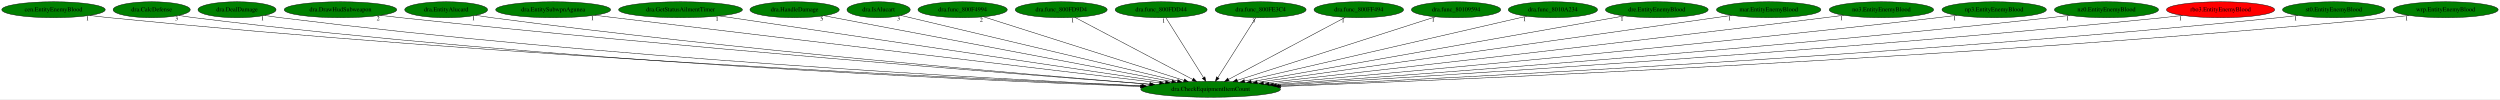
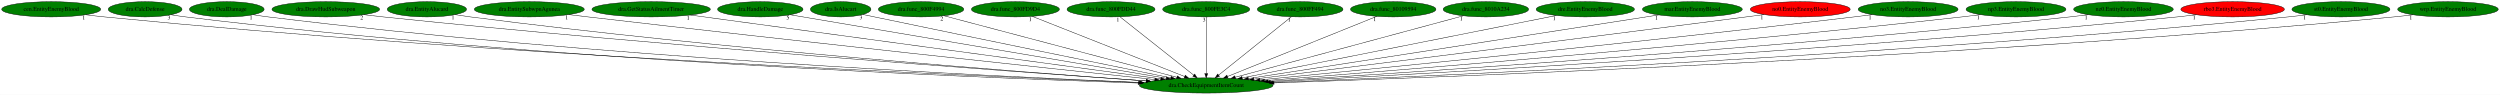
- <svg xmlns="http://www.w3.org/2000/svg" xmlns:xlink="http://www.w3.org/1999/xlink" width="5654pt" height="224pt" viewBox="0.00 0.00 5653.93 224.00">
+ <svg xmlns="http://www.w3.org/2000/svg" xmlns:xlink="http://www.w3.org/1999/xlink" width="5909pt" height="224pt" viewBox="0.00 0.00 5908.93 224.00">
  <g id="graph0" class="graph" transform="scale(1 1) rotate(0) translate(4 220)">
-     <polygon fill="white" stroke="transparent" points="-4,4 -4,-220 5649.93,-220 5649.93,4 -4,4" />
+     <polygon fill="white" stroke="transparent" points="-4,4 -4,-220 5904.93,-220 5904.93,4 -4,4" />
    <g id="node1" class="node">
-       <ellipse fill="green" stroke="black" cx="2733.99" cy="-18" rx="157.87" ry="18" />
-       <text text-anchor="middle" x="2733.99" y="-14.3" font-family="Times,serif" font-size="14.00">dra.CheckEquipmentItemCount</text>
+       <ellipse fill="green" stroke="black" cx="2846.99" cy="-18" rx="157.87" ry="18" />
+       <text text-anchor="middle" x="2846.99" y="-14.3" font-family="Times,serif" font-size="14.00">dra.CheckEquipmentItemCount</text>
    </g>
    <g id="node2" class="node">
      <g id="a_node2">
        <a xlink:href="cen.EntityEnemyBlood.svg" xlink:title="cen.EntityEnemyBlood">
          <ellipse fill="green" stroke="black" cx="116.99" cy="-198" rx="116.98" ry="18" />
          <text text-anchor="middle" x="116.99" y="-194.3" font-family="Times,serif" font-size="14.00">cen.EntityEnemyBlood</text>
        </a>
      </g>
    </g>
    <g id="edge1" class="edge">
-       <path fill="none" stroke="black" d="M198.9,-185.11C213.56,-183.22 228.71,-181.42 242.99,-180 1123.74,-92.23 2184.67,-42.03 2577.69,-25.32" />
-       <polygon fill="black" stroke="black" points="2577.86,-28.82 2587.7,-24.89 2577.56,-21.82 2577.86,-28.82" />
-       <text text-anchor="middle" x="193.9" y="-173.91" font-family="Times,serif" font-size="14.00">1</text>
+       <path fill="none" stroke="black" d="M198.9,-185.07C213.56,-183.19 228.71,-181.4 242.99,-180 1167.79,-89.14 2282.71,-40.51 2689.09,-24.78" />
+       <polygon fill="black" stroke="black" points="2689.29,-28.27 2699.14,-24.39 2689.02,-21.28 2689.29,-28.27" />
+       <text text-anchor="middle" x="193.9" y="-173.87" font-family="Times,serif" font-size="14.00">1</text>
    </g>
    <g id="node3" class="node">
      <g id="a_node3">
        <a xlink:href="dra.CalcDefense.svg" xlink:title="dra.CalcDefense">
          <ellipse fill="green" stroke="black" cx="338.99" cy="-198" rx="87.18" ry="18" />
          <text text-anchor="middle" x="338.99" y="-194.3" font-family="Times,serif" font-size="14.00">dra.CalcDefense</text>
        </a>
      </g>
    </g>
    <g id="edge2" class="edge">
-       <path fill="none" stroke="black" d="M400.3,-185.15C411.79,-183.21 423.73,-181.39 434.99,-180 1235.31,-81.39 2200.37,-38.26 2574.77,-24.37" />
-       <polygon fill="black" stroke="black" points="2575,-27.87 2584.86,-24 2574.74,-20.87 2575,-27.87" />
-       <text text-anchor="middle" x="395.3" y="-173.95" font-family="Times,serif" font-size="14.00">3</text>
+       <path fill="none" stroke="black" d="M400.3,-185.12C411.79,-183.18 423.73,-181.37 434.99,-180 1278.96,-77.41 2297.6,-36.37 2685.98,-23.7" />
+       <polygon fill="black" stroke="black" points="2686.28,-27.2 2696.16,-23.37 2686.06,-20.2 2686.28,-27.2" />
+       <text text-anchor="middle" x="395.3" y="-173.92" font-family="Times,serif" font-size="14.00">3</text>
    </g>
    <g id="node4" class="node">
      <g id="a_node4">
        <a xlink:href="dra.DealDamage.svg" xlink:title="dra.DealDamage">
          <ellipse fill="green" stroke="black" cx="531.99" cy="-198" rx="88.28" ry="18" />
          <text text-anchor="middle" x="531.99" y="-194.3" font-family="Times,serif" font-size="14.00">dra.DealDamage</text>
        </a>
      </g>
    </g>
    <g id="edge3" class="edge">
-       <path fill="none" stroke="black" d="M594.59,-185.22C606.33,-183.28 618.51,-181.43 629.99,-180 1356.25,-89.43 2230.33,-42.17 2579.22,-25.78" />
-       <polygon fill="black" stroke="black" points="2579.56,-29.27 2589.39,-25.3 2579.23,-22.28 2579.56,-29.27" />
-       <text text-anchor="middle" x="589.59" y="-174.02" font-family="Times,serif" font-size="14.00">1</text>
+       <path fill="none" stroke="black" d="M594.33,-185.23C606.14,-183.27 618.42,-181.42 629.99,-180 1399.39,-85.57 2326.31,-40.2 2689.86,-25.05" />
+       <polygon fill="black" stroke="black" points="2690.08,-28.54 2699.93,-24.63 2689.79,-21.55 2690.08,-28.54" />
+       <text text-anchor="middle" x="589.33" y="-174.03" font-family="Times,serif" font-size="14.00">1</text>
    </g>
    <g id="node5" class="node">
      <g id="a_node5">
        <a xlink:href="dra.DrawHudSubweapon.svg" xlink:title="dra.DrawHudSubweapon">
          <ellipse fill="green" stroke="black" cx="765.99" cy="-198" rx="127.28" ry="18" />
          <text text-anchor="middle" x="765.99" y="-194.3" font-family="Times,serif" font-size="14.00">dra.DrawHudSubweapon</text>
        </a>
      </g>
    </g>
    <g id="edge4" class="edge">
-       <path fill="none" stroke="black" d="M856.28,-185.24C871.53,-183.39 887.2,-181.57 901.99,-180 1533.76,-112.78 2290.27,-52.78 2595.89,-29.4" />
-       <polygon fill="black" stroke="black" points="2596.42,-32.87 2606.12,-28.61 2595.89,-25.89 2596.42,-32.87" />
-       <text text-anchor="middle" x="851.28" y="-174.04" font-family="Times,serif" font-size="14.00">2</text>
+       <path fill="none" stroke="black" d="M855.91,-185.22C871.27,-183.36 887.08,-181.55 901.99,-180 1575.87,-110.02 2383.64,-51.14 2705.03,-28.71" />
+       <polygon fill="black" stroke="black" points="2705.6,-32.18 2715.33,-27.99 2705.11,-25.2 2705.6,-32.18" />
+       <text text-anchor="middle" x="850.91" y="-174.02" font-family="Times,serif" font-size="14.00">2</text>
    </g>
    <g id="node6" class="node">
      <g id="a_node6">
        <a xlink:href="dra.EntityAlucard.svg" xlink:title="dra.EntityAlucard">
          <ellipse fill="green" stroke="black" cx="1004.99" cy="-198" rx="93.68" ry="18" />
          <text text-anchor="middle" x="1004.99" y="-194.3" font-family="Times,serif" font-size="14.00">dra.EntityAlucard</text>
        </a>
      </g>
    </g>
    <g id="edge5" class="edge">
-       <path fill="none" stroke="black" d="M1071.66,-185.35C1083.73,-183.42 1096.22,-181.55 1107.99,-180 1658.04,-107.45 2316.7,-51.78 2596.95,-29.55" />
-       <polygon fill="black" stroke="black" points="2597.48,-33.02 2607.17,-28.74 2596.92,-26.04 2597.48,-33.02" />
-       <text text-anchor="middle" x="1066.66" y="-174.15" font-family="Times,serif" font-size="14.00">1</text>
+       <path fill="none" stroke="black" d="M1071.65,-185.29C1083.72,-183.37 1096.22,-181.51 1107.99,-180 1699.04,-103.96 2407.57,-49.78 2704.8,-28.71" />
+       <polygon fill="black" stroke="black" points="2705.47,-32.18 2715.2,-27.98 2704.98,-25.19 2705.47,-32.18" />
+       <text text-anchor="middle" x="1066.65" y="-174.09" font-family="Times,serif" font-size="14.00">1</text>
    </g>
    <g id="node7" class="node">
      <g id="a_node7">
        <a xlink:href="dra.EntitySubwpnAgunea.svg" xlink:title="dra.EntitySubwpnAgunea">
          <ellipse fill="green" stroke="black" cx="1246.99" cy="-198" rx="129.98" ry="18" />
          <text text-anchor="middle" x="1246.99" y="-194.3" font-family="Times,serif" font-size="14.00">dra.EntitySubwpnAgunea</text>
        </a>
      </g>
    </g>
    <g id="edge6" class="edge">
-       <path fill="none" stroke="black" d="M1340.82,-185.49C1355.92,-183.65 1371.39,-181.76 1385.99,-180 1842.21,-124.86 2385.43,-60.32 2618.49,-32.68" />
-       <polygon fill="black" stroke="black" points="2619.16,-36.13 2628.68,-31.48 2618.33,-29.18 2619.16,-36.13" />
-       <text text-anchor="middle" x="1335.82" y="-174.29" font-family="Times,serif" font-size="14.00">1</text>
+       <path fill="none" stroke="black" d="M1340.43,-185.42C1355.66,-183.57 1371.26,-181.71 1385.99,-180 1882.57,-122.27 2474.73,-58.61 2725.37,-31.91" />
+       <polygon fill="black" stroke="black" points="2726.02,-35.36 2735.59,-30.82 2725.28,-28.4 2726.02,-35.36" />
+       <text text-anchor="middle" x="1335.43" y="-174.22" font-family="Times,serif" font-size="14.00">1</text>
    </g>
    <g id="node8" class="node">
      <g id="a_node8">
        <a xlink:href="dra.GetStatusAilmentTimer.svg" xlink:title="dra.GetStatusAilmentTimer">
          <ellipse fill="green" stroke="black" cx="1534.99" cy="-198" rx="139.98" ry="18" />
          <text text-anchor="middle" x="1534.99" y="-194.3" font-family="Times,serif" font-size="14.00">dra.GetStatusAilmentTimer</text>
        </a>
      </g>
    </g>
    <g id="edge7" class="edge">
-       <path fill="none" stroke="black" d="M1622.67,-183.98C1839.57,-151.78 2400.39,-68.52 2631.81,-34.17" />
-       <polygon fill="black" stroke="black" points="2632.53,-37.6 2641.91,-32.67 2631.5,-30.68 2632.53,-37.6" />
-       <text text-anchor="middle" x="1617.67" y="-172.78" font-family="Times,serif" font-size="14.00">1</text>
+       <path fill="none" stroke="black" d="M1627.51,-184.45C1863.6,-152.42 2487.5,-67.77 2739.32,-33.61" />
+       <polygon fill="black" stroke="black" points="2740.14,-37.03 2749.58,-32.22 2739.2,-30.09 2740.14,-37.03" />
+       <text text-anchor="middle" x="1622.51" y="-173.25" font-family="Times,serif" font-size="14.00">1</text>
    </g>
    <g id="node9" class="node">
      <g id="a_node9">
        <a xlink:href="dra.HandleDamage.svg" xlink:title="dra.HandleDamage">
          <ellipse fill="green" stroke="black" cx="1792.99" cy="-198" rx="100.98" ry="18" />
          <text text-anchor="middle" x="1792.99" y="-194.3" font-family="Times,serif" font-size="14.00">dra.HandleDamage</text>
        </a>
      </g>
    </g>
    <g id="edge8" class="edge">
-       <path fill="none" stroke="black" d="M1859.53,-184.41C2025.8,-152.96 2459.37,-70.95 2646.22,-35.6" />
-       <polygon fill="black" stroke="black" points="2647.1,-39 2656.28,-33.7 2645.8,-32.12 2647.1,-39" />
-       <text text-anchor="middle" x="1854.53" y="-173.21" font-family="Times,serif" font-size="14.00">5</text>
+       <path fill="none" stroke="black" d="M1863.37,-185.11C2047.5,-154.02 2543.61,-70.24 2752.37,-34.98" />
+       <polygon fill="black" stroke="black" points="2753.11,-38.4 2762.39,-33.29 2751.95,-31.5 2753.11,-38.4" />
+       <text text-anchor="middle" x="1858.37" y="-173.91" font-family="Times,serif" font-size="14.00">5</text>
    </g>
    <g id="node10" class="node">
      <g id="a_node10">
        <a xlink:href="dra.IsAlucart.svg" xlink:title="dra.IsAlucart">
          <ellipse fill="green" stroke="black" cx="1982.99" cy="-198" rx="71.49" ry="18" />
          <text text-anchor="middle" x="1982.99" y="-194.3" font-family="Times,serif" font-size="14.00">dra.IsAlucart</text>
        </a>
      </g>
    </g>
    <g id="edge9" class="edge">
-       <path fill="none" stroke="black" d="M2033.14,-185.11C2162.18,-154.53 2506.23,-72.98 2659.05,-36.76" />
-       <polygon fill="black" stroke="black" points="2659.91,-40.15 2668.84,-34.44 2658.3,-33.34 2659.91,-40.15" />
-       <text text-anchor="middle" x="2028.14" y="-173.91" font-family="Times,serif" font-size="14.00">3</text>
+       <path fill="none" stroke="black" d="M2035.91,-185.7C2044.94,-183.79 2054.23,-181.83 2062.99,-180 2317.85,-126.75 2619.65,-65.2 2763.13,-36.03" />
+       <polygon fill="black" stroke="black" points="2764.08,-39.4 2773.18,-33.98 2762.69,-32.54 2764.08,-39.4" />
+       <text text-anchor="middle" x="2030.91" y="-174.5" font-family="Times,serif" font-size="14.00">3</text>
    </g>
    <g id="node11" class="node">
      <g id="a_node11">
        <a xlink:href="dra.func_800F4994.svg" xlink:title="dra.func_800F4994">
          <ellipse fill="green" stroke="black" cx="2172.99" cy="-198" rx="100.98" ry="18" />
          <text text-anchor="middle" x="2172.99" y="-194.3" font-family="Times,serif" font-size="14.00">dra.func_800F4994</text>
        </a>
      </g>
    </g>
    <g id="edge10" class="edge">
-       <path fill="none" stroke="black" d="M2220.34,-181.98C2322.01,-149.72 2561.08,-73.86 2673.53,-38.18" />
-       <polygon fill="black" stroke="black" points="2674.88,-41.43 2683.36,-35.07 2672.77,-34.75 2674.88,-41.43" />
-       <text text-anchor="middle" x="2215.34" y="-170.78" font-family="Times,serif" font-size="14.00">2</text>
+       <path fill="none" stroke="black" d="M2227.01,-182.73C2348.45,-150.66 2642.93,-72.89 2777.64,-37.31" />
+       <polygon fill="black" stroke="black" points="2778.67,-40.66 2787.45,-34.72 2776.89,-33.89 2778.67,-40.66" />
+       <text text-anchor="middle" x="2222.01" y="-171.53" font-family="Times,serif" font-size="14.00">2</text>
    </g>
    <g id="node12" class="node">
      <g id="a_node12">
        <a xlink:href="dra.func_800FD9D4.svg" xlink:title="dra.func_800FD9D4">
          <ellipse fill="green" stroke="black" cx="2395.99" cy="-198" rx="103.98" ry="18" />
          <text text-anchor="middle" x="2395.99" y="-194.3" font-family="Times,serif" font-size="14.00">dra.func_800FD9D4</text>
        </a>
      </g>
    </g>
    <g id="edge11" class="edge">
-       <path fill="none" stroke="black" d="M2426.88,-180.73C2488.05,-148.52 2624.58,-76.62 2693.11,-40.53" />
-       <polygon fill="black" stroke="black" points="2695.09,-43.44 2702.31,-35.68 2691.83,-37.25 2695.09,-43.44" />
-       <text text-anchor="middle" x="2421.88" y="-169.53" font-family="Times,serif" font-size="14.00">1</text>
+       <path fill="none" stroke="black" d="M2436.01,-181.2C2518.07,-148.82 2705.26,-74.94 2795.91,-39.16" />
+       <polygon fill="black" stroke="black" points="2797.41,-42.33 2805.43,-35.4 2794.84,-35.82 2797.41,-42.33" />
+       <text text-anchor="middle" x="2431.01" y="-170" font-family="Times,serif" font-size="14.00">1</text>
    </g>
    <g id="node13" class="node">
      <g id="a_node13">
        <a xlink:href="dra.func_800FDD44.svg" xlink:title="dra.func_800FDD44">
          <ellipse fill="green" stroke="black" cx="2621.99" cy="-198" rx="103.98" ry="18" />
          <text text-anchor="middle" x="2621.99" y="-194.3" font-family="Times,serif" font-size="14.00">dra.func_800FDD44</text>
        </a>
      </g>
    </g>
    <g id="edge12" class="edge">
-       <path fill="none" stroke="black" d="M2632.73,-179.93C2652.46,-148.57 2694.6,-81.6 2717.81,-44.71" />
-       <polygon fill="black" stroke="black" points="2720.92,-46.34 2723.28,-36.02 2715,-42.62 2720.92,-46.34" />
-       <text text-anchor="middle" x="2627.73" y="-168.73" font-family="Times,serif" font-size="14.00">1</text>
+       <path fill="none" stroke="black" d="M2643.16,-180.25C2683.42,-148.4 2771.15,-79 2817.28,-42.51" />
+       <polygon fill="black" stroke="black" points="2819.71,-45.04 2825.38,-36.09 2815.37,-39.55 2819.71,-45.04" />
+       <text text-anchor="middle" x="2638.16" y="-169.05" font-family="Times,serif" font-size="14.00">1</text>
    </g>
    <g id="node14" class="node">
      <g id="a_node14">
        <a xlink:href="dra.func_800FE3C4.svg" xlink:title="dra.func_800FE3C4">
          <ellipse fill="green" stroke="black" cx="2846.99" cy="-198" rx="102.88" ry="18" />
          <text text-anchor="middle" x="2846.99" y="-194.3" font-family="Times,serif" font-size="14.00">dra.func_800FE3C4</text>
        </a>
      </g>
    </g>
    <g id="edge13" class="edge">
-       <path fill="none" stroke="black" d="M2836.15,-179.93C2816.24,-148.57 2773.73,-81.6 2750.31,-44.71" />
-       <polygon fill="black" stroke="black" points="2753.11,-42.58 2744.79,-36.02 2747.2,-46.33 2753.11,-42.58" />
-       <text text-anchor="middle" x="2831.15" y="-168.73" font-family="Times,serif" font-size="14.00">3</text>
+       <path fill="none" stroke="black" d="M2846.99,-179.93C2846.99,-148.97 2846.99,-83.3 2846.99,-46.13" />
+       <polygon fill="black" stroke="black" points="2850.49,-46.02 2846.99,-36.02 2843.49,-46.02 2850.49,-46.02" />
+       <text text-anchor="middle" x="2841.99" y="-168.73" font-family="Times,serif" font-size="14.00">3</text>
    </g>
    <g id="node15" class="node">
      <g id="a_node15">
        <a xlink:href="dra.func_800FF494.svg" xlink:title="dra.func_800FF494">
          <ellipse fill="green" stroke="black" cx="3068.99" cy="-198" rx="101.28" ry="18" />
          <text text-anchor="middle" x="3068.99" y="-194.3" font-family="Times,serif" font-size="14.00">dra.func_800FF494</text>
        </a>
      </g>
    </g>
    <g id="edge14" class="edge">
-       <path fill="none" stroke="black" d="M3038.37,-180.73C2977.75,-148.52 2842.43,-76.62 2774.51,-40.53" />
-       <polygon fill="black" stroke="black" points="2775.86,-37.28 2765.39,-35.68 2772.58,-43.47 2775.86,-37.28" />
-       <text text-anchor="middle" x="3033.37" y="-169.53" font-family="Times,serif" font-size="14.00">1</text>
+       <path fill="none" stroke="black" d="M3048.1,-180.25C3008.37,-148.4 2921.82,-79 2876.31,-42.51" />
+       <polygon fill="black" stroke="black" points="2878.3,-39.62 2868.31,-36.09 2873.92,-45.08 2878.3,-39.62" />
+       <text text-anchor="middle" x="3043.1" y="-169.05" font-family="Times,serif" font-size="14.00">1</text>
    </g>
    <g id="node16" class="node">
      <g id="a_node16">
        <a xlink:href="dra.func_80109594.svg" xlink:title="dra.func_80109594">
          <ellipse fill="green" stroke="black" cx="3288.99" cy="-198" rx="100.98" ry="18" />
          <text text-anchor="middle" x="3288.99" y="-194.3" font-family="Times,serif" font-size="14.00">dra.func_80109594</text>
        </a>
      </g>
    </g>
    <g id="edge15" class="edge">
-       <path fill="none" stroke="black" d="M3242.15,-181.98C3141.69,-149.76 2905.64,-74.05 2794.23,-38.32" />
-       <polygon fill="black" stroke="black" points="2795.08,-34.92 2784.49,-35.2 2792.94,-41.58 2795.08,-34.92" />
-       <text text-anchor="middle" x="3237.15" y="-170.78" font-family="Times,serif" font-size="14.00">1</text>
+       <path fill="none" stroke="black" d="M3250.15,-181.36C3169.97,-149.07 2986.19,-75.06 2897.16,-39.2" />
+       <polygon fill="black" stroke="black" points="2898.4,-35.93 2887.81,-35.44 2895.78,-42.42 2898.4,-35.93" />
+       <text text-anchor="middle" x="3245.15" y="-170.16" font-family="Times,serif" font-size="14.00">1</text>
    </g>
    <g id="node17" class="node">
      <g id="a_node17">
        <a xlink:href="dra.func_8010A234.svg" xlink:title="dra.func_8010A234">
          <ellipse fill="green" stroke="black" cx="3507.99" cy="-198" rx="100.98" ry="18" />
          <text text-anchor="middle" x="3507.99" y="-194.3" font-family="Times,serif" font-size="14.00">dra.func_8010A234</text>
        </a>
      </g>
    </g>
    <g id="edge16" class="edge">
-       <path fill="none" stroke="black" d="M3448.86,-183.4C3310.37,-151.55 2965.07,-72.14 2810.68,-36.64" />
-       <polygon fill="black" stroke="black" points="2811.33,-33.19 2800.8,-34.36 2809.76,-40.02 2811.33,-33.19" />
-       <text text-anchor="middle" x="3443.86" y="-172.2" font-family="Times,serif" font-size="14.00">1</text>
+       <path fill="none" stroke="black" d="M3454.74,-182.66C3335.71,-150.61 3048.21,-73.19 2915.82,-37.54" />
+       <polygon fill="black" stroke="black" points="2916.36,-34.06 2905.8,-34.84 2914.54,-40.82 2916.36,-34.06" />
+       <text text-anchor="middle" x="3449.74" y="-171.46" font-family="Times,serif" font-size="14.00">1</text>
    </g>
    <g id="node18" class="node">
      <g id="a_node18">
        <a xlink:href="dre.EntityEnemyBlood.svg" xlink:title="dre.EntityEnemyBlood">
          <ellipse fill="green" stroke="black" cx="3742.99" cy="-198" rx="116.18" ry="18" />
          <text text-anchor="middle" x="3742.99" y="-194.3" font-family="Times,serif" font-size="14.00">dre.EntityEnemyBlood</text>
        </a>
      </g>
    </g>
    <g id="edge17" class="edge">
-       <path fill="none" stroke="black" d="M3669.2,-183.98C3488.47,-152.1 3023.96,-70.15 2825.79,-35.2" />
-       <polygon fill="black" stroke="black" points="2826.16,-31.71 2815.7,-33.41 2824.94,-38.6 2826.16,-31.71" />
-       <text text-anchor="middle" x="3664.2" y="-172.78" font-family="Times,serif" font-size="14.00">1</text>
+       <path fill="none" stroke="black" d="M3674.54,-183.4C3513.12,-151.33 3108.98,-71.05 2932.12,-35.91" />
+       <polygon fill="black" stroke="black" points="2932.57,-32.43 2922.08,-33.92 2931.2,-39.3 2932.57,-32.43" />
+       <text text-anchor="middle" x="3669.54" y="-172.2" font-family="Times,serif" font-size="14.00">1</text>
    </g>
    <g id="node19" class="node">
      <g id="a_node19">
        <a xlink:href="mar.EntityEnemyBlood.svg" xlink:title="mar.EntityEnemyBlood">
          <ellipse fill="green" stroke="black" cx="3995.99" cy="-198" rx="118.08" ry="18" />
          <text text-anchor="middle" x="3995.99" y="-194.3" font-family="Times,serif" font-size="14.00">mar.EntityEnemyBlood</text>
        </a>
      </g>
    </g>
    <g id="edge18" class="edge">
-       <path fill="none" stroke="black" d="M3912.21,-185.18C3689.72,-153.8 3084.36,-68.42 2839.19,-33.84" />
-       <polygon fill="black" stroke="black" points="2839.59,-30.36 2829.2,-32.43 2838.62,-37.29 2839.59,-30.36" />
-       <text text-anchor="middle" x="3907.21" y="-173.98" font-family="Times,serif" font-size="14.00">1</text>
+       <path fill="none" stroke="black" d="M3916.11,-184.62C3711.86,-152.98 3170.92,-69.18 2946.62,-34.43" />
+       <polygon fill="black" stroke="black" points="2946.92,-30.94 2936.5,-32.87 2945.85,-37.86 2946.92,-30.94" />
+       <text text-anchor="middle" x="3911.11" y="-173.42" font-family="Times,serif" font-size="14.00">1</text>
    </g>
    <g id="node20" class="node">
      <g id="a_node20">
-         <a xlink:href="no3.EntityEnemyBlood.svg" xlink:title="no3.EntityEnemyBlood">
-           <ellipse fill="green" stroke="black" cx="4250.99" cy="-198" rx="118.08" ry="18" />
-           <text text-anchor="middle" x="4250.99" y="-194.3" font-family="Times,serif" font-size="14.00">no3.EntityEnemyBlood</text>
+         <a xlink:href="no0.EntityEnemyBlood.svg" xlink:title="no0.EntityEnemyBlood">
+           <ellipse fill="red" stroke="black" cx="4250.99" cy="-198" rx="118.08" ry="18" />
+           <text text-anchor="middle" x="4250.99" y="-194.3" font-family="Times,serif" font-size="14.00">no0.EntityEnemyBlood</text>
        </a>
      </g>
    </g>
    <g id="edge19" class="edge">
-       <path fill="none" stroke="black" d="M4165.64,-185.46C4151.4,-183.6 4136.78,-181.72 4122.99,-180 3653.64,-121.64 3094.19,-58.86 2853.62,-32.19" />
-       <polygon fill="black" stroke="black" points="2853.78,-28.68 2843.46,-31.06 2853.01,-35.64 2853.78,-28.68" />
-       <text text-anchor="middle" x="4160.64" y="-174.26" font-family="Times,serif" font-size="14.00">1</text>
+       <path fill="none" stroke="black" d="M4165.28,-185.54C4151.15,-183.67 4136.66,-181.77 4122.99,-180 3693.36,-124.37 3182.03,-60.58 2959.61,-32.96" />
+       <polygon fill="black" stroke="black" points="2959.92,-29.47 2949.56,-31.71 2959.06,-36.42 2959.92,-29.47" />
+       <text text-anchor="middle" x="4160.28" y="-174.34" font-family="Times,serif" font-size="14.00">1</text>
    </g>
    <g id="node21" class="node">
      <g id="a_node21">
-         <a xlink:href="np3.EntityEnemyBlood.svg" xlink:title="np3.EntityEnemyBlood">
+         <a xlink:href="no3.EntityEnemyBlood.svg" xlink:title="no3.EntityEnemyBlood">
          <ellipse fill="green" stroke="black" cx="4505.99" cy="-198" rx="118.08" ry="18" />
-           <text text-anchor="middle" x="4505.99" y="-194.3" font-family="Times,serif" font-size="14.00">np3.EntityEnemyBlood</text>
+           <text text-anchor="middle" x="4505.99" y="-194.3" font-family="Times,serif" font-size="14.00">no3.EntityEnemyBlood</text>
        </a>
      </g>
    </g>
    <g id="edge20" class="edge">
-       <path fill="none" stroke="black" d="M4421.35,-185.34C4406.9,-183.47 4392.02,-181.62 4377.99,-180 3816.57,-115.25 3145.31,-54.78 2866,-30.37" />
-       <polygon fill="black" stroke="black" points="2866.09,-26.87 2855.82,-29.49 2865.48,-33.84 2866.09,-26.87" />
-       <text text-anchor="middle" x="4416.35" y="-174.14" font-family="Times,serif" font-size="14.00">1</text>
+       <path fill="none" stroke="black" d="M4421,-185.38C4406.65,-183.52 4391.9,-181.66 4377.99,-180 3857.8,-118.12 3236.68,-56.61 2974.12,-31.19" />
+       <polygon fill="black" stroke="black" points="2974.08,-27.67 2963.79,-30.19 2973.41,-34.63 2974.08,-27.67" />
+       <text text-anchor="middle" x="4416" y="-174.18" font-family="Times,serif" font-size="14.00">1</text>
    </g>
    <g id="node22" class="node">
      <g id="a_node22">
-         <a xlink:href="nz0.EntityEnemyBlood.svg" xlink:title="nz0.EntityEnemyBlood">
-           <ellipse fill="green" stroke="black" cx="4759.99" cy="-198" rx="117.78" ry="18" />
-           <text text-anchor="middle" x="4759.99" y="-194.3" font-family="Times,serif" font-size="14.00">nz0.EntityEnemyBlood</text>
+         <a xlink:href="np3.EntityEnemyBlood.svg" xlink:title="np3.EntityEnemyBlood">
+           <ellipse fill="green" stroke="black" cx="4760.99" cy="-198" rx="118.08" ry="18" />
+           <text text-anchor="middle" x="4760.99" y="-194.3" font-family="Times,serif" font-size="14.00">np3.EntityEnemyBlood</text>
        </a>
      </g>
    </g>
    <g id="edge21" class="edge">
-       <path fill="none" stroke="black" d="M4676.72,-185.27C4662.16,-183.38 4647.14,-181.55 4632.99,-180 3977.55,-108.39 3191.86,-50.71 2875.85,-28.66" />
-       <polygon fill="black" stroke="black" points="2875.94,-25.16 2865.72,-27.96 2875.45,-32.15 2875.94,-25.16" />
-       <text text-anchor="middle" x="4671.72" y="-174.07" font-family="Times,serif" font-size="14.00">1</text>
+       <path fill="none" stroke="black" d="M4676.71,-185.29C4662.14,-183.42 4647.14,-181.58 4632.99,-180 4019.39,-111.63 3284.7,-52.57 2984.73,-29.43" />
+       <polygon fill="black" stroke="black" points="2984.91,-25.93 2974.67,-28.65 2984.38,-32.91 2984.91,-25.93" />
+       <text text-anchor="middle" x="4671.71" y="-174.09" font-family="Times,serif" font-size="14.00">1</text>
    </g>
    <g id="node23" class="node">
      <g id="a_node23">
-         <a xlink:href="rbo3.EntityEnemyBlood.svg" xlink:title="rbo3.EntityEnemyBlood">
-           <ellipse fill="red" stroke="black" cx="5017.99" cy="-198" rx="122.38" ry="18" />
-           <text text-anchor="middle" x="5017.99" y="-194.3" font-family="Times,serif" font-size="14.00">rbo3.EntityEnemyBlood</text>
+         <a xlink:href="nz0.EntityEnemyBlood.svg" xlink:title="nz0.EntityEnemyBlood">
+           <ellipse fill="green" stroke="black" cx="5014.99" cy="-198" rx="117.78" ry="18" />
+           <text text-anchor="middle" x="5014.99" y="-194.3" font-family="Times,serif" font-size="14.00">nz0.EntityEnemyBlood</text>
        </a>
      </g>
    </g>
    <g id="edge22" class="edge">
-       <path fill="none" stroke="black" d="M4932.1,-185.17C4917.08,-183.3 4901.59,-181.49 4886.99,-180 4135.35,-103.18 3232.53,-47.52 2882.63,-27.32" />
-       <polygon fill="black" stroke="black" points="2882.62,-23.81 2872.44,-26.73 2882.22,-30.8 2882.62,-23.81" />
-       <text text-anchor="middle" x="4927.1" y="-173.97" font-family="Times,serif" font-size="14.00">1</text>
+       <path fill="none" stroke="black" d="M4931.72,-185.2C4917.16,-183.32 4902.15,-181.5 4887.99,-180 4179.37,-104.68 3328.88,-48.59 2993.33,-27.8" />
+       <polygon fill="black" stroke="black" points="2993.27,-24.29 2983.07,-27.17 2992.83,-31.28 2993.27,-24.29" />
+       <text text-anchor="middle" x="4926.72" y="-174" font-family="Times,serif" font-size="14.00">1</text>
    </g>
    <g id="node24" class="node">
      <g id="a_node24">
-         <a xlink:href="st0.EntityEnemyBlood.svg" xlink:title="st0.EntityEnemyBlood">
-           <ellipse fill="green" stroke="black" cx="5273.99" cy="-198" rx="115.88" ry="18" />
-           <text text-anchor="middle" x="5273.99" y="-194.3" font-family="Times,serif" font-size="14.00">st0.EntityEnemyBlood</text>
+         <a xlink:href="rbo3.EntityEnemyBlood.svg" xlink:title="rbo3.EntityEnemyBlood">
+           <ellipse fill="red" stroke="black" cx="5272.99" cy="-198" rx="122.38" ry="18" />
+           <text text-anchor="middle" x="5272.99" y="-194.3" font-family="Times,serif" font-size="14.00">rbo3.EntityEnemyBlood</text>
        </a>
      </g>
    </g>
    <g id="edge23" class="edge">
-       <path fill="none" stroke="black" d="M5192.73,-185.13C5178.18,-183.24 5163.15,-181.43 5148.99,-180 4297.67,-93.84 3272.68,-42.88 2888.95,-25.64" />
-       <polygon fill="black" stroke="black" points="2889.04,-22.14 2878.89,-25.19 2888.72,-29.13 2889.04,-22.14" />
-       <text text-anchor="middle" x="5187.73" y="-173.93" font-family="Times,serif" font-size="14.00">1</text>
+       <path fill="none" stroke="black" d="M5187.1,-185.12C5172.08,-183.25 5156.59,-181.46 5141.99,-180 4336.03,-99.51 3366.85,-45.51 2998.77,-26.54" />
+       <polygon fill="black" stroke="black" points="2998.75,-23.04 2988.59,-26.02 2998.4,-30.03 2998.75,-23.04" />
+       <text text-anchor="middle" x="5182.1" y="-173.92" font-family="Times,serif" font-size="14.00">1</text>
    </g>
    <g id="node25" class="node">
      <g id="a_node25">
+         <a xlink:href="st0.EntityEnemyBlood.svg" xlink:title="st0.EntityEnemyBlood">
+           <ellipse fill="green" stroke="black" cx="5528.99" cy="-198" rx="115.88" ry="18" />
+           <text text-anchor="middle" x="5528.99" y="-194.3" font-family="Times,serif" font-size="14.00">st0.EntityEnemyBlood</text>
+         </a>
+       </g>
+     </g>
+     <g id="edge24" class="edge">
+       <path fill="none" stroke="black" d="M5448.07,-185.13C5433.42,-183.22 5418.26,-181.42 5403.99,-180 4497.78,-89.97 3405.6,-40.97 3004.52,-24.95" />
+       <polygon fill="black" stroke="black" points="3004.43,-21.45 2994.3,-24.55 3004.15,-28.44 3004.43,-21.45" />
+       <text text-anchor="middle" x="5443.07" y="-173.93" font-family="Times,serif" font-size="14.00">1</text>
+     </g>
+     <g id="node26" class="node">
+       <g id="a_node26">
        <a xlink:href="wrp.EntityEnemyBlood.svg" xlink:title="wrp.EntityEnemyBlood">
-           <ellipse fill="green" stroke="black" cx="5526.99" cy="-198" rx="118.88" ry="18" />
-           <text text-anchor="middle" x="5526.99" y="-194.3" font-family="Times,serif" font-size="14.00">wrp.EntityEnemyBlood</text>
-         </a>
-       </g>
-     </g>
-     <g id="edge24" class="edge">
-       <path fill="none" stroke="black" d="M5443.78,-185.07C5428.88,-183.18 5413.49,-181.4 5398.99,-180 4450.16,-88.45 3305.94,-40.09 2892.58,-24.61" />
-       <polygon fill="black" stroke="black" points="2892.48,-21.1 2882.35,-24.23 2892.21,-28.1 2892.48,-21.1" />
-       <text text-anchor="middle" x="5438.78" y="-173.87" font-family="Times,serif" font-size="14.00">1</text>
+           <ellipse fill="green" stroke="black" cx="5781.99" cy="-198" rx="118.88" ry="18" />
+           <text text-anchor="middle" x="5781.99" y="-194.3" font-family="Times,serif" font-size="14.00">wrp.EntityEnemyBlood</text>
+         </a>
+       </g>
+     </g>
+     <g id="edge25" class="edge">
+       <path fill="none" stroke="black" d="M5699.12,-185.07C5684.12,-183.18 5668.61,-181.39 5653.99,-180 4649.32,-84.61 3436.6,-38.28 3007.15,-23.99" />
+       <polygon fill="black" stroke="black" points="3007.26,-20.49 2997.15,-23.66 3007.03,-27.49 3007.26,-20.49" />
+       <text text-anchor="middle" x="5694.12" y="-173.87" font-family="Times,serif" font-size="14.00">1</text>
    </g>
  </g>
</svg>
